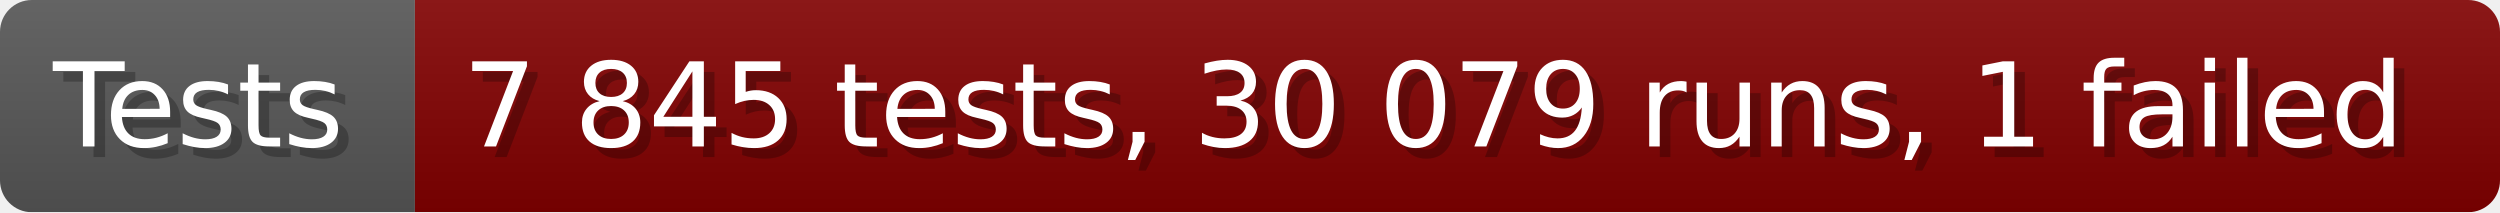
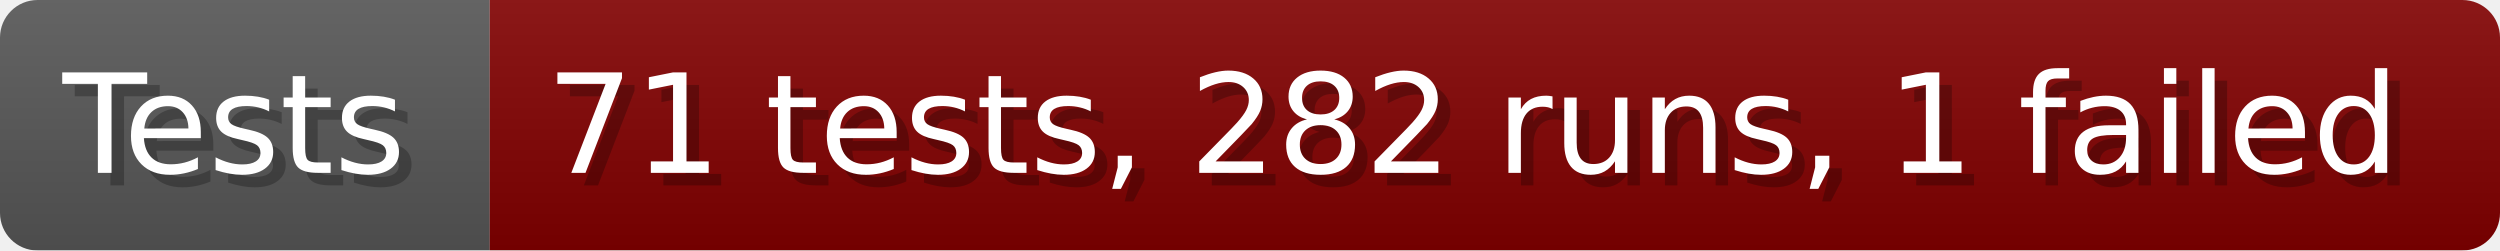
- <svg xmlns="http://www.w3.org/2000/svg" width="235.6" height="20" viewBox="0 0 2356 200" role="img" aria-label="Tests: 7 845 tests, 30 079 runs, 1 failed">
+ <svg xmlns="http://www.w3.org/2000/svg" width="199.6" height="20" viewBox="0 0 1996 200" role="img" aria-label="Tests: 71 tests, 282 runs, 1 failed">
  <linearGradient id="a" x2="0" y2="100%">
    <stop offset="0" stop-opacity=".1" stop-color="#EEE" />
    <stop offset="1" stop-opacity=".1" />
  </linearGradient>
  <mask id="m">
-     <rect width="2356" height="200" rx="30" fill="#FFF" />
+     <rect width="1996" height="200" rx="30" fill="#FFF" />
  </mask>
  <g mask="url(#m)">
    <rect width="391" height="200" fill="#555" />
-     <rect width="1965" height="200" fill="#800000" x="391" />
-     <rect width="2356" height="200" fill="url(#a)" />
+     <rect width="1605" height="200" fill="#800000" x="391" />
+     <rect width="1996" height="200" fill="url(#a)" />
  </g>
  <g aria-hidden="true" fill="#fff" text-anchor="start" font-family="Verdana,DejaVu Sans,sans-serif" font-size="110">
    <text x="60" y="148" textLength="291" fill="#000" opacity="0.25">Tests</text>
    <text x="50" y="138" textLength="291">Tests</text>
-     <text x="446" y="148" textLength="1865" fill="#000" opacity="0.25">7 845 tests, 30 079 runs, 1 failed</text>
-     <text x="436" y="138" textLength="1865">7 845 tests, 30 079 runs, 1 failed</text>
+     <text x="446" y="148" textLength="1505" fill="#000" opacity="0.25">71 tests, 282 runs, 1 failed</text>
+     <text x="436" y="138" textLength="1505">71 tests, 282 runs, 1 failed</text>
  </g>
</svg>
